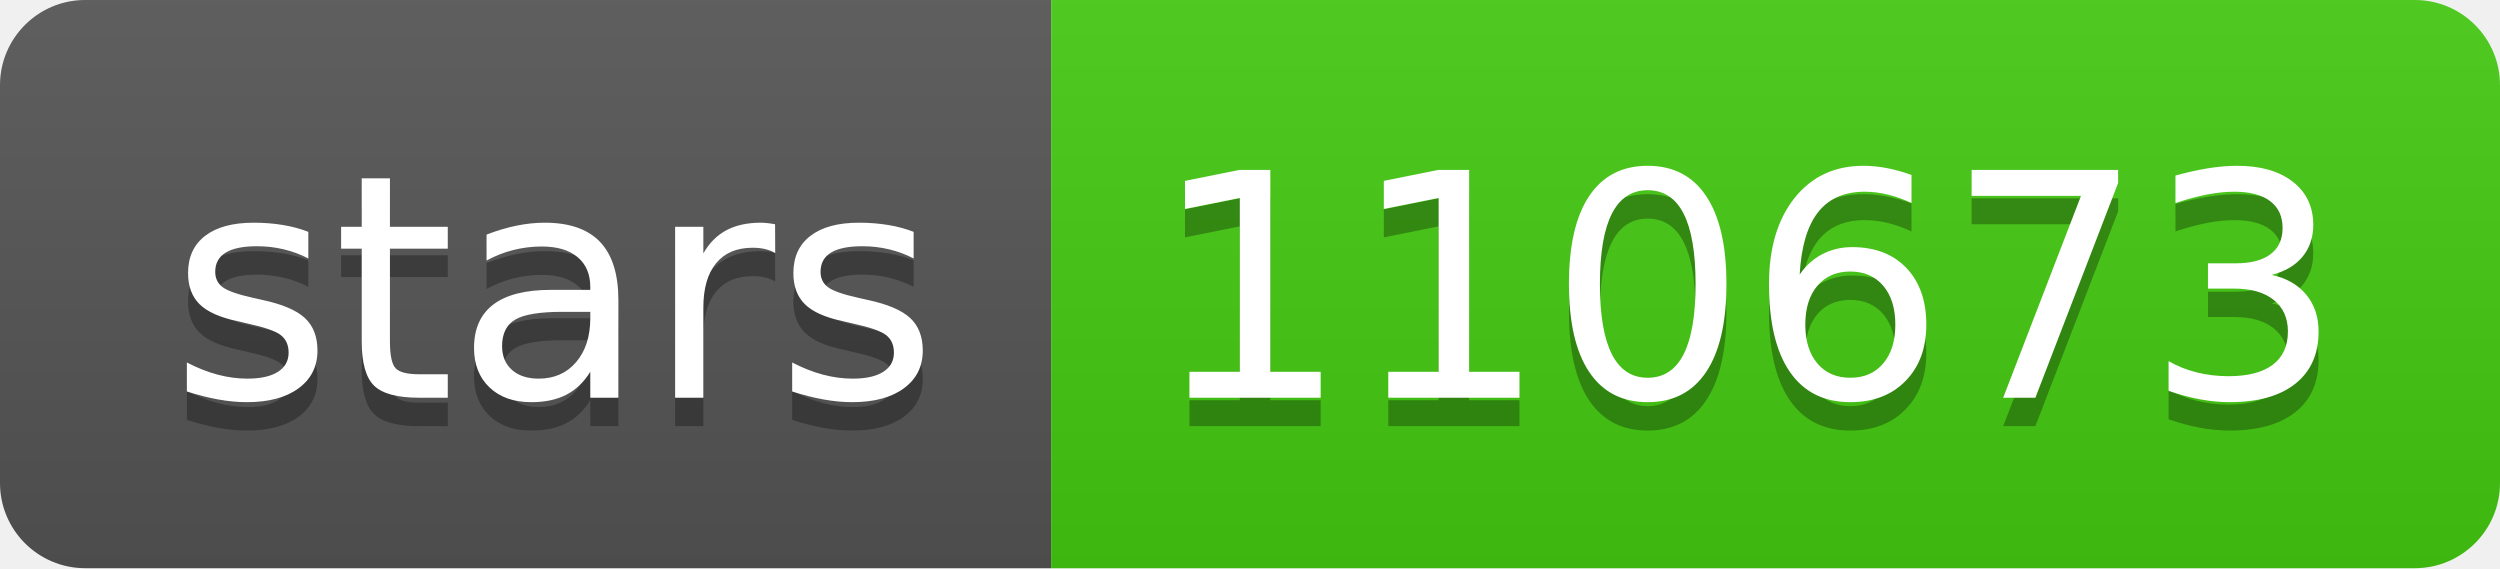
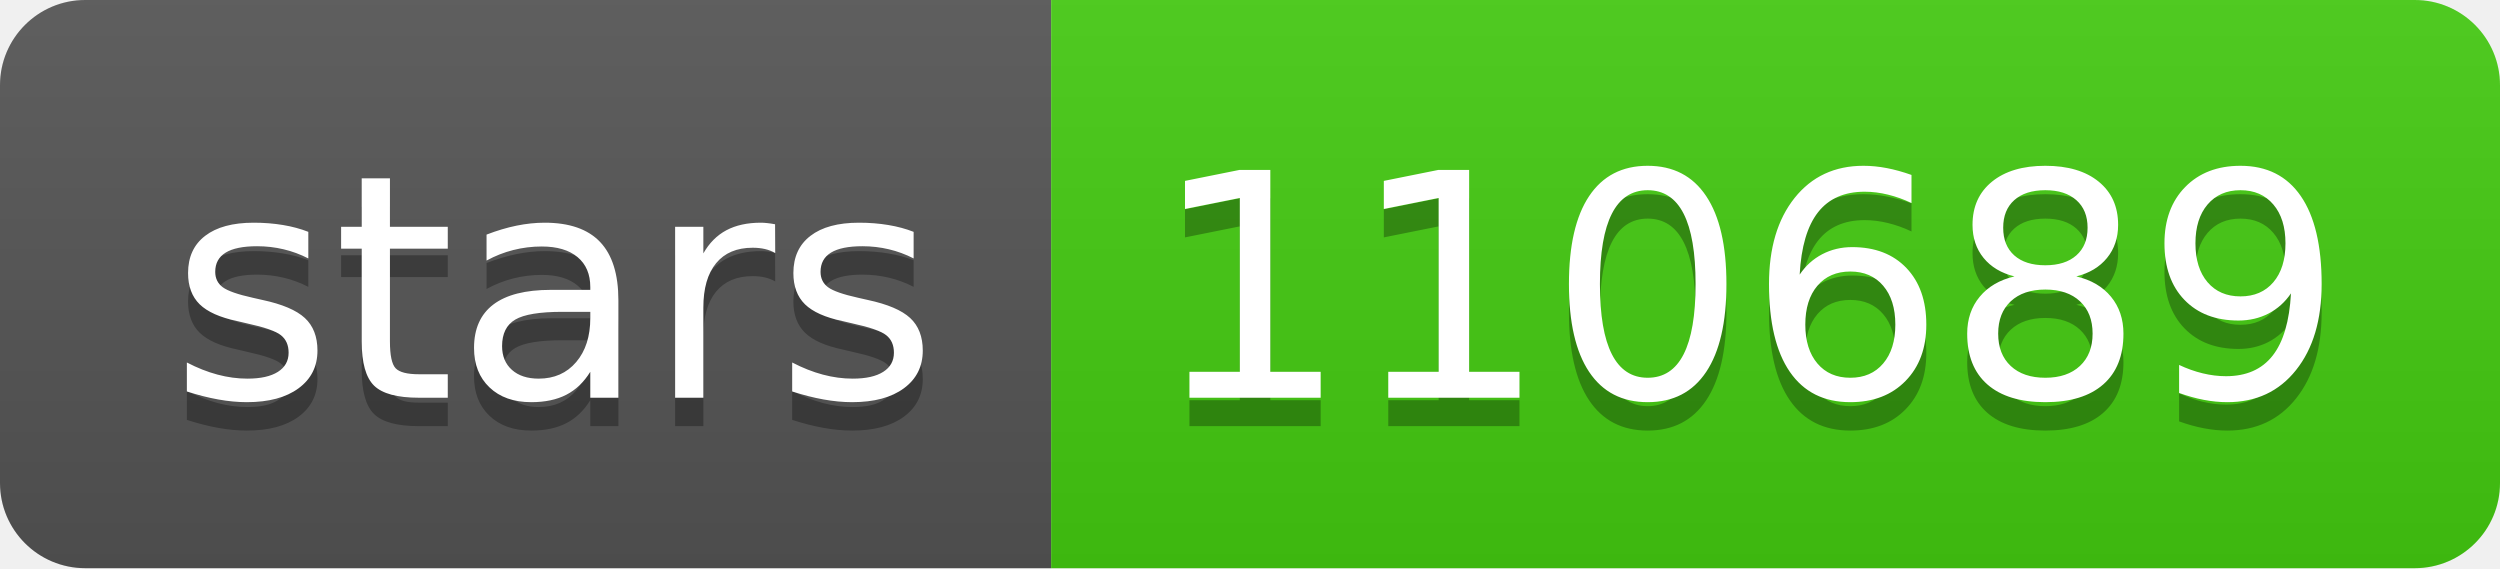
- <svg xmlns="http://www.w3.org/2000/svg" width="88" height="20" role="img" aria-label="stars: 110673">
+ <svg xmlns="http://www.w3.org/2000/svg" width="88" height="20" role="img" aria-label="stars: 110689">
  <linearGradient id="s" x2="0" y2="100%">
    <stop offset="0" stop-color="#bbb" stop-opacity=".1" />
    <stop offset="1" stop-opacity=".1" />
  </linearGradient>
  <clipPath id="r">
    <rect width="88" height="20" rx="3" fill="#fff" />
  </clipPath>
  <g clip-path="url(#r)">
    <rect width="37" height="20" fill="#555" />
    <rect x="37" width="51" height="20" fill="#4c1" />
    <rect width="88" height="20" fill="url(#s)" />
  </g>
  <g fill="#fff" text-anchor="middle" font-family="Verdana,Geneva,DejaVu Sans,sans-serif" text-rendering="geometricPrecision" font-size="110">
    <text aria-hidden="true" x="195" y="150" fill="#010101" fill-opacity=".3" transform="scale(.1)" textLength="270">stars</text>
    <text x="195" y="140" transform="scale(.1)" fill="#fff" textLength="270">stars</text>
-     <text aria-hidden="true" x="615" y="150" fill="#010101" fill-opacity=".3" transform="scale(.1)" textLength="410">110673</text>
-     <text x="615" y="140" transform="scale(.1)" fill="#fff" textLength="410">110673</text>
+     <text aria-hidden="true" x="615" y="150" fill="#010101" fill-opacity=".3" transform="scale(.1)" textLength="410">110689</text>
+     <text x="615" y="140" transform="scale(.1)" fill="#fff" textLength="410">110689</text>
  </g>
</svg>
